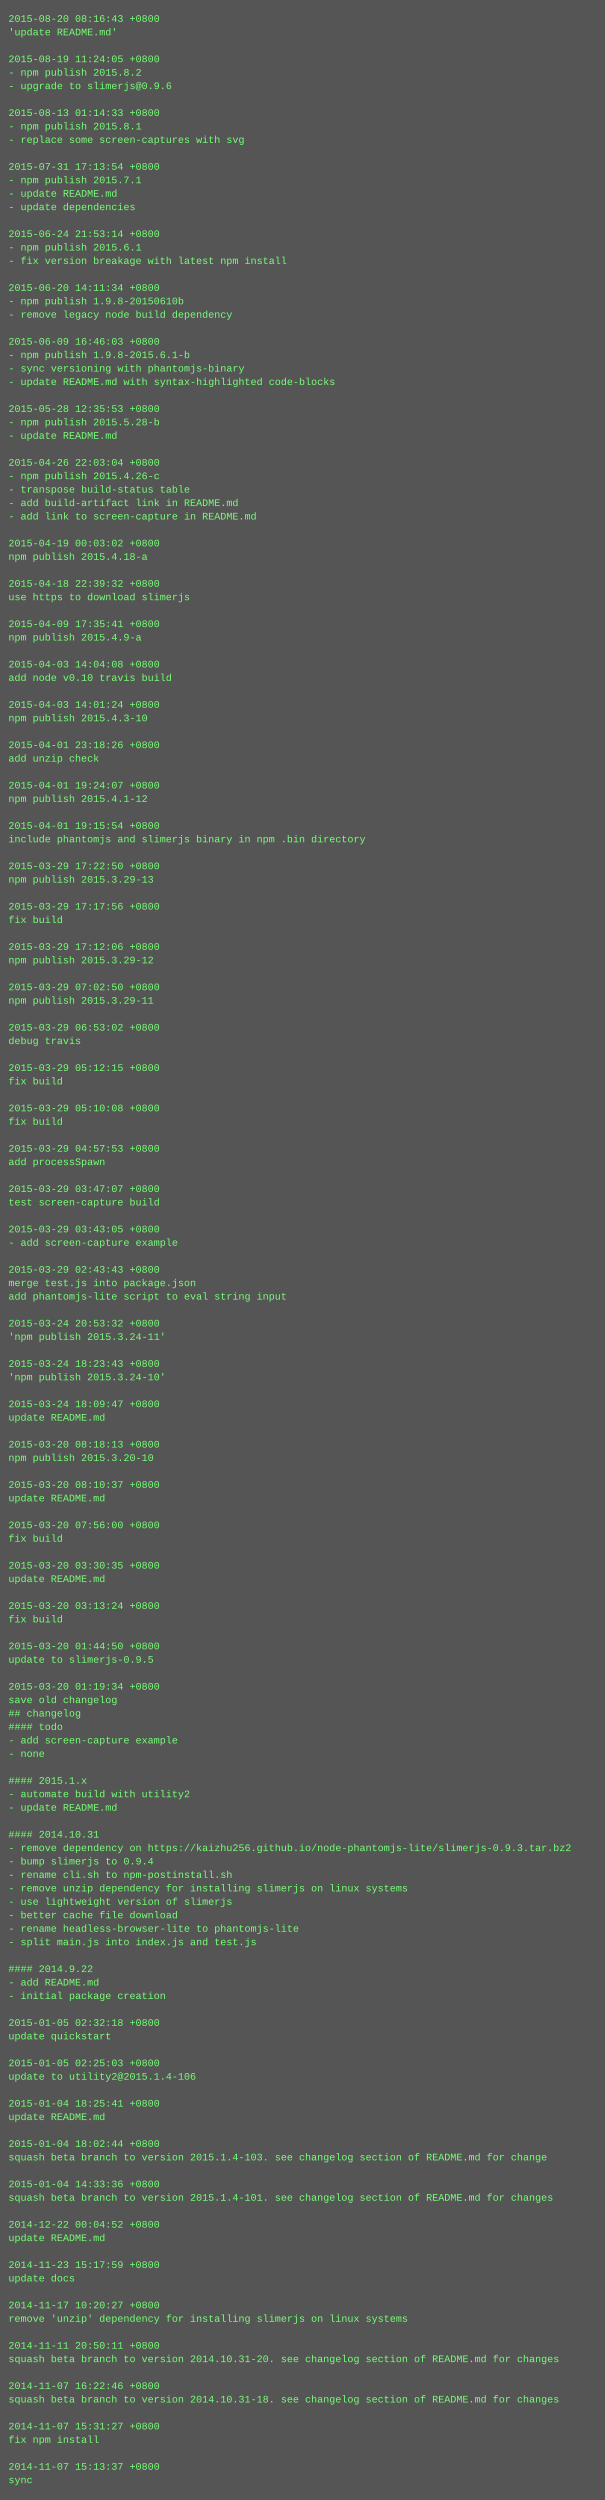
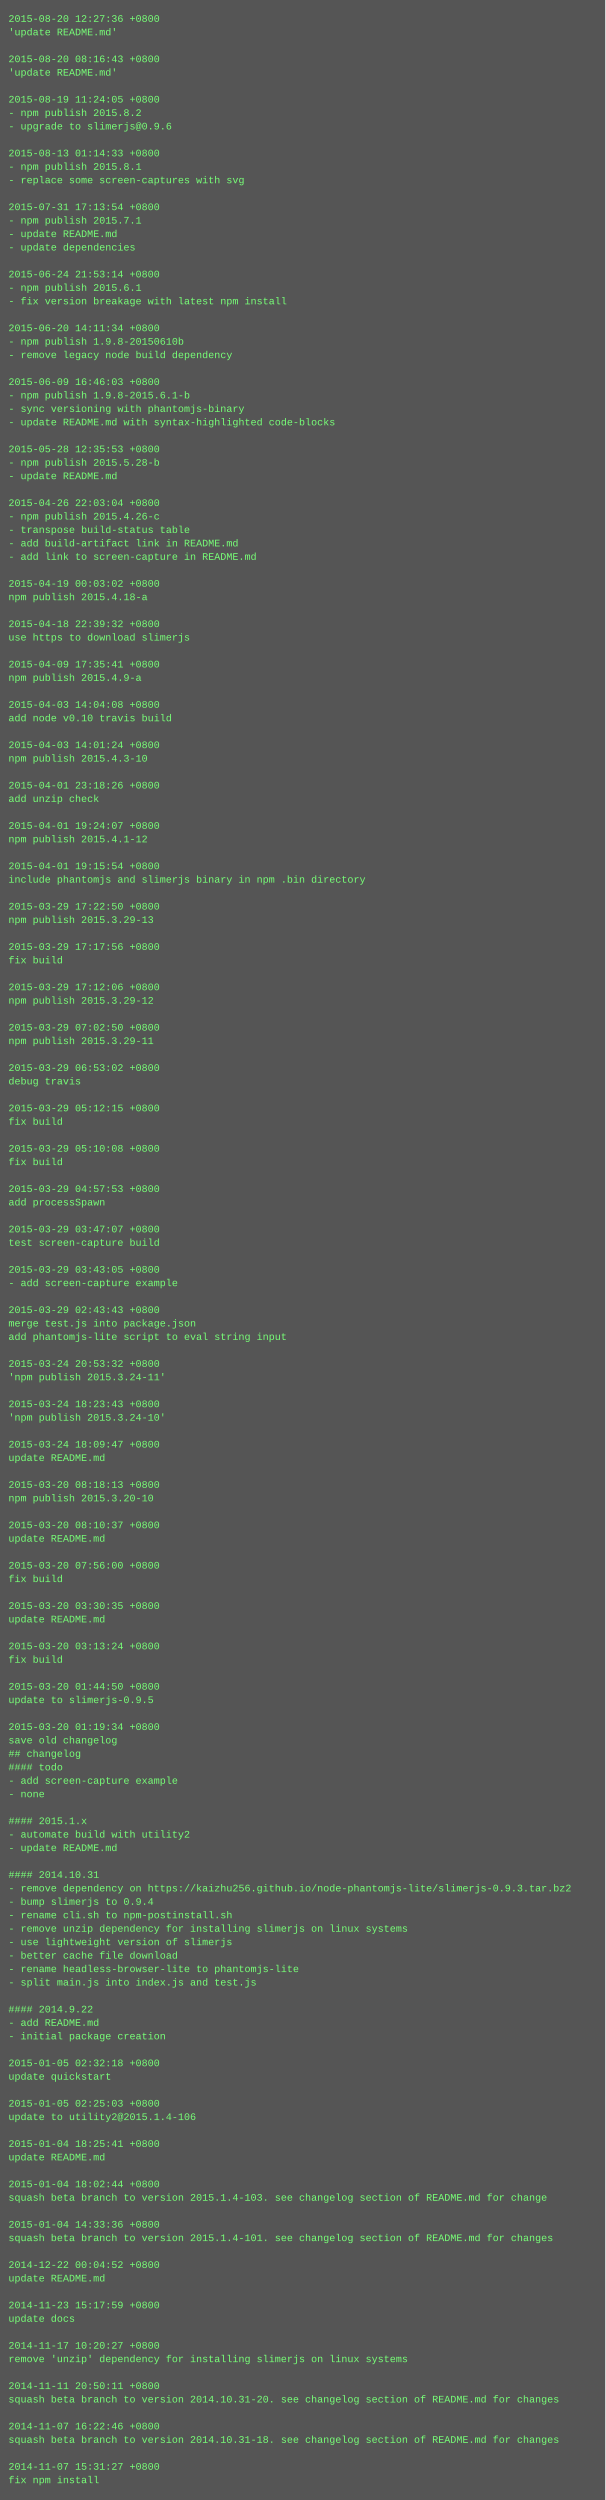
<svg xmlns="http://www.w3.org/2000/svg" height="2974" width="720">
  <rect height="2974" fill="#555" width="720" />
  <text fill="#7f7" font-family="Courier New" font-size="12" xml:space="preserve">
-     <tspan x="10" y="26">2015-08-20 08:16:43 +0800</tspan>
+     <tspan x="10" y="26">2015-08-20 12:27:36 +0800</tspan>
    <tspan x="10" y="42">'update README.md'</tspan>
    <tspan x="10" y="58" />
-     <tspan x="10" y="74">2015-08-19 11:24:05 +0800</tspan>
-     <tspan x="10" y="90">- npm publish 2015.8.2</tspan>
-     <tspan x="10" y="106">- upgrade to slimerjs@0.9.6</tspan>
-     <tspan x="10" y="122" />
-     <tspan x="10" y="138">2015-08-13 01:14:33 +0800</tspan>
-     <tspan x="10" y="154">- npm publish 2015.8.1</tspan>
-     <tspan x="10" y="170">- replace some screen-captures with svg</tspan>
-     <tspan x="10" y="186" />
-     <tspan x="10" y="202">2015-07-31 17:13:54 +0800</tspan>
-     <tspan x="10" y="218">- npm publish 2015.7.1</tspan>
-     <tspan x="10" y="234">- update README.md</tspan>
-     <tspan x="10" y="250">- update dependencies</tspan>
-     <tspan x="10" y="266" />
-     <tspan x="10" y="282">2015-06-24 21:53:14 +0800</tspan>
-     <tspan x="10" y="298">- npm publish 2015.6.1</tspan>
-     <tspan x="10" y="314">- fix version breakage with latest npm install</tspan>
-     <tspan x="10" y="330" />
-     <tspan x="10" y="346">2015-06-20 14:11:34 +0800</tspan>
-     <tspan x="10" y="362">- npm publish 1.9.8-20150610b</tspan>
-     <tspan x="10" y="378">- remove legacy node build dependency</tspan>
-     <tspan x="10" y="394" />
-     <tspan x="10" y="410">2015-06-09 16:46:03 +0800</tspan>
-     <tspan x="10" y="426">- npm publish 1.9.8-2015.6.1-b</tspan>
-     <tspan x="10" y="442">- sync versioning with phantomjs-binary</tspan>
-     <tspan x="10" y="458">- update README.md with syntax-highlighted code-blocks</tspan>
-     <tspan x="10" y="474" />
-     <tspan x="10" y="490">2015-05-28 12:35:53 +0800</tspan>
-     <tspan x="10" y="506">- npm publish 2015.5.28-b</tspan>
-     <tspan x="10" y="522">- update README.md</tspan>
-     <tspan x="10" y="538" />
-     <tspan x="10" y="554">2015-04-26 22:03:04 +0800</tspan>
-     <tspan x="10" y="570">- npm publish 2015.4.26-c</tspan>
-     <tspan x="10" y="586">- transpose build-status table</tspan>
-     <tspan x="10" y="602">- add build-artifact link in README.md</tspan>
-     <tspan x="10" y="618">- add link to screen-capture in README.md</tspan>
-     <tspan x="10" y="634" />
-     <tspan x="10" y="650">2015-04-19 00:03:02 +0800</tspan>
-     <tspan x="10" y="666">npm publish 2015.4.18-a</tspan>
+     <tspan x="10" y="74">2015-08-20 08:16:43 +0800</tspan>
+     <tspan x="10" y="90">'update README.md'</tspan>
+     <tspan x="10" y="106" />
+     <tspan x="10" y="122">2015-08-19 11:24:05 +0800</tspan>
+     <tspan x="10" y="138">- npm publish 2015.8.2</tspan>
+     <tspan x="10" y="154">- upgrade to slimerjs@0.9.6</tspan>
+     <tspan x="10" y="170" />
+     <tspan x="10" y="186">2015-08-13 01:14:33 +0800</tspan>
+     <tspan x="10" y="202">- npm publish 2015.8.1</tspan>
+     <tspan x="10" y="218">- replace some screen-captures with svg</tspan>
+     <tspan x="10" y="234" />
+     <tspan x="10" y="250">2015-07-31 17:13:54 +0800</tspan>
+     <tspan x="10" y="266">- npm publish 2015.7.1</tspan>
+     <tspan x="10" y="282">- update README.md</tspan>
+     <tspan x="10" y="298">- update dependencies</tspan>
+     <tspan x="10" y="314" />
+     <tspan x="10" y="330">2015-06-24 21:53:14 +0800</tspan>
+     <tspan x="10" y="346">- npm publish 2015.6.1</tspan>
+     <tspan x="10" y="362">- fix version breakage with latest npm install</tspan>
+     <tspan x="10" y="378" />
+     <tspan x="10" y="394">2015-06-20 14:11:34 +0800</tspan>
+     <tspan x="10" y="410">- npm publish 1.9.8-20150610b</tspan>
+     <tspan x="10" y="426">- remove legacy node build dependency</tspan>
+     <tspan x="10" y="442" />
+     <tspan x="10" y="458">2015-06-09 16:46:03 +0800</tspan>
+     <tspan x="10" y="474">- npm publish 1.9.8-2015.6.1-b</tspan>
+     <tspan x="10" y="490">- sync versioning with phantomjs-binary</tspan>
+     <tspan x="10" y="506">- update README.md with syntax-highlighted code-blocks</tspan>
+     <tspan x="10" y="522" />
+     <tspan x="10" y="538">2015-05-28 12:35:53 +0800</tspan>
+     <tspan x="10" y="554">- npm publish 2015.5.28-b</tspan>
+     <tspan x="10" y="570">- update README.md</tspan>
+     <tspan x="10" y="586" />
+     <tspan x="10" y="602">2015-04-26 22:03:04 +0800</tspan>
+     <tspan x="10" y="618">- npm publish 2015.4.26-c</tspan>
+     <tspan x="10" y="634">- transpose build-status table</tspan>
+     <tspan x="10" y="650">- add build-artifact link in README.md</tspan>
+     <tspan x="10" y="666">- add link to screen-capture in README.md</tspan>
    <tspan x="10" y="682" />
-     <tspan x="10" y="698">2015-04-18 22:39:32 +0800</tspan>
-     <tspan x="10" y="714">use https to download slimerjs</tspan>
+     <tspan x="10" y="698">2015-04-19 00:03:02 +0800</tspan>
+     <tspan x="10" y="714">npm publish 2015.4.18-a</tspan>
    <tspan x="10" y="730" />
-     <tspan x="10" y="746">2015-04-09 17:35:41 +0800</tspan>
-     <tspan x="10" y="762">npm publish 2015.4.9-a</tspan>
+     <tspan x="10" y="746">2015-04-18 22:39:32 +0800</tspan>
+     <tspan x="10" y="762">use https to download slimerjs</tspan>
    <tspan x="10" y="778" />
-     <tspan x="10" y="794">2015-04-03 14:04:08 +0800</tspan>
-     <tspan x="10" y="810">add node v0.10 travis build</tspan>
+     <tspan x="10" y="794">2015-04-09 17:35:41 +0800</tspan>
+     <tspan x="10" y="810">npm publish 2015.4.9-a</tspan>
    <tspan x="10" y="826" />
-     <tspan x="10" y="842">2015-04-03 14:01:24 +0800</tspan>
-     <tspan x="10" y="858">npm publish 2015.4.3-10</tspan>
+     <tspan x="10" y="842">2015-04-03 14:04:08 +0800</tspan>
+     <tspan x="10" y="858">add node v0.10 travis build</tspan>
    <tspan x="10" y="874" />
-     <tspan x="10" y="890">2015-04-01 23:18:26 +0800</tspan>
-     <tspan x="10" y="906">add unzip check</tspan>
+     <tspan x="10" y="890">2015-04-03 14:01:24 +0800</tspan>
+     <tspan x="10" y="906">npm publish 2015.4.3-10</tspan>
    <tspan x="10" y="922" />
-     <tspan x="10" y="938">2015-04-01 19:24:07 +0800</tspan>
-     <tspan x="10" y="954">npm publish 2015.4.1-12</tspan>
+     <tspan x="10" y="938">2015-04-01 23:18:26 +0800</tspan>
+     <tspan x="10" y="954">add unzip check</tspan>
    <tspan x="10" y="970" />
-     <tspan x="10" y="986">2015-04-01 19:15:54 +0800</tspan>
-     <tspan x="10" y="1002">include phantomjs and slimerjs binary in npm .bin directory</tspan>
+     <tspan x="10" y="986">2015-04-01 19:24:07 +0800</tspan>
+     <tspan x="10" y="1002">npm publish 2015.4.1-12</tspan>
    <tspan x="10" y="1018" />
-     <tspan x="10" y="1034">2015-03-29 17:22:50 +0800</tspan>
-     <tspan x="10" y="1050">npm publish 2015.3.29-13</tspan>
+     <tspan x="10" y="1034">2015-04-01 19:15:54 +0800</tspan>
+     <tspan x="10" y="1050">include phantomjs and slimerjs binary in npm .bin directory</tspan>
    <tspan x="10" y="1066" />
-     <tspan x="10" y="1082">2015-03-29 17:17:56 +0800</tspan>
-     <tspan x="10" y="1098">fix build</tspan>
+     <tspan x="10" y="1082">2015-03-29 17:22:50 +0800</tspan>
+     <tspan x="10" y="1098">npm publish 2015.3.29-13</tspan>
    <tspan x="10" y="1114" />
-     <tspan x="10" y="1130">2015-03-29 17:12:06 +0800</tspan>
-     <tspan x="10" y="1146">npm publish 2015.3.29-12</tspan>
+     <tspan x="10" y="1130">2015-03-29 17:17:56 +0800</tspan>
+     <tspan x="10" y="1146">fix build</tspan>
    <tspan x="10" y="1162" />
-     <tspan x="10" y="1178">2015-03-29 07:02:50 +0800</tspan>
-     <tspan x="10" y="1194">npm publish 2015.3.29-11</tspan>
+     <tspan x="10" y="1178">2015-03-29 17:12:06 +0800</tspan>
+     <tspan x="10" y="1194">npm publish 2015.3.29-12</tspan>
    <tspan x="10" y="1210" />
-     <tspan x="10" y="1226">2015-03-29 06:53:02 +0800</tspan>
-     <tspan x="10" y="1242">debug travis</tspan>
+     <tspan x="10" y="1226">2015-03-29 07:02:50 +0800</tspan>
+     <tspan x="10" y="1242">npm publish 2015.3.29-11</tspan>
    <tspan x="10" y="1258" />
-     <tspan x="10" y="1274">2015-03-29 05:12:15 +0800</tspan>
-     <tspan x="10" y="1290">fix build</tspan>
+     <tspan x="10" y="1274">2015-03-29 06:53:02 +0800</tspan>
+     <tspan x="10" y="1290">debug travis</tspan>
    <tspan x="10" y="1306" />
-     <tspan x="10" y="1322">2015-03-29 05:10:08 +0800</tspan>
+     <tspan x="10" y="1322">2015-03-29 05:12:15 +0800</tspan>
    <tspan x="10" y="1338">fix build</tspan>
    <tspan x="10" y="1354" />
-     <tspan x="10" y="1370">2015-03-29 04:57:53 +0800</tspan>
-     <tspan x="10" y="1386">add processSpawn</tspan>
+     <tspan x="10" y="1370">2015-03-29 05:10:08 +0800</tspan>
+     <tspan x="10" y="1386">fix build</tspan>
    <tspan x="10" y="1402" />
-     <tspan x="10" y="1418">2015-03-29 03:47:07 +0800</tspan>
-     <tspan x="10" y="1434">test screen-capture build</tspan>
+     <tspan x="10" y="1418">2015-03-29 04:57:53 +0800</tspan>
+     <tspan x="10" y="1434">add processSpawn</tspan>
    <tspan x="10" y="1450" />
-     <tspan x="10" y="1466">2015-03-29 03:43:05 +0800</tspan>
-     <tspan x="10" y="1482">- add screen-capture example</tspan>
+     <tspan x="10" y="1466">2015-03-29 03:47:07 +0800</tspan>
+     <tspan x="10" y="1482">test screen-capture build</tspan>
    <tspan x="10" y="1498" />
-     <tspan x="10" y="1514">2015-03-29 02:43:43 +0800</tspan>
-     <tspan x="10" y="1530">merge test.js into package.json</tspan>
-     <tspan x="10" y="1546">add phantomjs-lite script to eval string input</tspan>
-     <tspan x="10" y="1562" />
-     <tspan x="10" y="1578">2015-03-24 20:53:32 +0800</tspan>
-     <tspan x="10" y="1594">'npm publish 2015.3.24-11'</tspan>
+     <tspan x="10" y="1514">2015-03-29 03:43:05 +0800</tspan>
+     <tspan x="10" y="1530">- add screen-capture example</tspan>
+     <tspan x="10" y="1546" />
+     <tspan x="10" y="1562">2015-03-29 02:43:43 +0800</tspan>
+     <tspan x="10" y="1578">merge test.js into package.json</tspan>
+     <tspan x="10" y="1594">add phantomjs-lite script to eval string input</tspan>
    <tspan x="10" y="1610" />
-     <tspan x="10" y="1626">2015-03-24 18:23:43 +0800</tspan>
-     <tspan x="10" y="1642">'npm publish 2015.3.24-10'</tspan>
+     <tspan x="10" y="1626">2015-03-24 20:53:32 +0800</tspan>
+     <tspan x="10" y="1642">'npm publish 2015.3.24-11'</tspan>
    <tspan x="10" y="1658" />
-     <tspan x="10" y="1674">2015-03-24 18:09:47 +0800</tspan>
-     <tspan x="10" y="1690">update README.md</tspan>
+     <tspan x="10" y="1674">2015-03-24 18:23:43 +0800</tspan>
+     <tspan x="10" y="1690">'npm publish 2015.3.24-10'</tspan>
    <tspan x="10" y="1706" />
-     <tspan x="10" y="1722">2015-03-20 08:18:13 +0800</tspan>
-     <tspan x="10" y="1738">npm publish 2015.3.20-10</tspan>
+     <tspan x="10" y="1722">2015-03-24 18:09:47 +0800</tspan>
+     <tspan x="10" y="1738">update README.md</tspan>
    <tspan x="10" y="1754" />
-     <tspan x="10" y="1770">2015-03-20 08:10:37 +0800</tspan>
-     <tspan x="10" y="1786">update README.md</tspan>
+     <tspan x="10" y="1770">2015-03-20 08:18:13 +0800</tspan>
+     <tspan x="10" y="1786">npm publish 2015.3.20-10</tspan>
    <tspan x="10" y="1802" />
-     <tspan x="10" y="1818">2015-03-20 07:56:00 +0800</tspan>
-     <tspan x="10" y="1834">fix build</tspan>
+     <tspan x="10" y="1818">2015-03-20 08:10:37 +0800</tspan>
+     <tspan x="10" y="1834">update README.md</tspan>
    <tspan x="10" y="1850" />
-     <tspan x="10" y="1866">2015-03-20 03:30:35 +0800</tspan>
-     <tspan x="10" y="1882">update README.md</tspan>
+     <tspan x="10" y="1866">2015-03-20 07:56:00 +0800</tspan>
+     <tspan x="10" y="1882">fix build</tspan>
    <tspan x="10" y="1898" />
-     <tspan x="10" y="1914">2015-03-20 03:13:24 +0800</tspan>
-     <tspan x="10" y="1930">fix build</tspan>
+     <tspan x="10" y="1914">2015-03-20 03:30:35 +0800</tspan>
+     <tspan x="10" y="1930">update README.md</tspan>
    <tspan x="10" y="1946" />
-     <tspan x="10" y="1962">2015-03-20 01:44:50 +0800</tspan>
-     <tspan x="10" y="1978">update to slimerjs-0.9.5</tspan>
+     <tspan x="10" y="1962">2015-03-20 03:13:24 +0800</tspan>
+     <tspan x="10" y="1978">fix build</tspan>
    <tspan x="10" y="1994" />
-     <tspan x="10" y="2010">2015-03-20 01:19:34 +0800</tspan>
-     <tspan x="10" y="2026">save old changelog</tspan>
-     <tspan x="10" y="2042">## changelog</tspan>
-     <tspan x="10" y="2058">#### todo</tspan>
-     <tspan x="10" y="2074">- add screen-capture example</tspan>
-     <tspan x="10" y="2090">- none</tspan>
-     <tspan x="10" y="2106" />
-     <tspan x="10" y="2122">#### 2015.1.x</tspan>
-     <tspan x="10" y="2138">- automate build with utility2</tspan>
-     <tspan x="10" y="2154">- update README.md</tspan>
-     <tspan x="10" y="2170" />
-     <tspan x="10" y="2186">#### 2014.10.31</tspan>
-     <tspan x="10" y="2202">- remove dependency on https://kaizhu256.github.io/node-phantomjs-lite/slimerjs-0.9.3.tar.bz2</tspan>
-     <tspan x="10" y="2218">- bump slimerjs to 0.9.4</tspan>
-     <tspan x="10" y="2234">- rename cli.sh to npm-postinstall.sh</tspan>
-     <tspan x="10" y="2250">- remove unzip dependency for installing slimerjs on linux systems</tspan>
-     <tspan x="10" y="2266">- use lightweight version of slimerjs</tspan>
-     <tspan x="10" y="2282">- better cache file download</tspan>
-     <tspan x="10" y="2298">- rename headless-browser-lite to phantomjs-lite</tspan>
-     <tspan x="10" y="2314">- split main.js into index.js and test.js</tspan>
-     <tspan x="10" y="2330" />
-     <tspan x="10" y="2346">#### 2014.9.22</tspan>
-     <tspan x="10" y="2362">- add README.md</tspan>
-     <tspan x="10" y="2378">- initial package creation</tspan>
-     <tspan x="10" y="2394" />
-     <tspan x="10" y="2410">2015-01-05 02:32:18 +0800</tspan>
-     <tspan x="10" y="2426">update quickstart</tspan>
+     <tspan x="10" y="2010">2015-03-20 01:44:50 +0800</tspan>
+     <tspan x="10" y="2026">update to slimerjs-0.9.5</tspan>
+     <tspan x="10" y="2042" />
+     <tspan x="10" y="2058">2015-03-20 01:19:34 +0800</tspan>
+     <tspan x="10" y="2074">save old changelog</tspan>
+     <tspan x="10" y="2090">## changelog</tspan>
+     <tspan x="10" y="2106">#### todo</tspan>
+     <tspan x="10" y="2122">- add screen-capture example</tspan>
+     <tspan x="10" y="2138">- none</tspan>
+     <tspan x="10" y="2154" />
+     <tspan x="10" y="2170">#### 2015.1.x</tspan>
+     <tspan x="10" y="2186">- automate build with utility2</tspan>
+     <tspan x="10" y="2202">- update README.md</tspan>
+     <tspan x="10" y="2218" />
+     <tspan x="10" y="2234">#### 2014.10.31</tspan>
+     <tspan x="10" y="2250">- remove dependency on https://kaizhu256.github.io/node-phantomjs-lite/slimerjs-0.9.3.tar.bz2</tspan>
+     <tspan x="10" y="2266">- bump slimerjs to 0.9.4</tspan>
+     <tspan x="10" y="2282">- rename cli.sh to npm-postinstall.sh</tspan>
+     <tspan x="10" y="2298">- remove unzip dependency for installing slimerjs on linux systems</tspan>
+     <tspan x="10" y="2314">- use lightweight version of slimerjs</tspan>
+     <tspan x="10" y="2330">- better cache file download</tspan>
+     <tspan x="10" y="2346">- rename headless-browser-lite to phantomjs-lite</tspan>
+     <tspan x="10" y="2362">- split main.js into index.js and test.js</tspan>
+     <tspan x="10" y="2378" />
+     <tspan x="10" y="2394">#### 2014.9.22</tspan>
+     <tspan x="10" y="2410">- add README.md</tspan>
+     <tspan x="10" y="2426">- initial package creation</tspan>
    <tspan x="10" y="2442" />
-     <tspan x="10" y="2458">2015-01-05 02:25:03 +0800</tspan>
-     <tspan x="10" y="2474">update to utility2@2015.1.4-106</tspan>
+     <tspan x="10" y="2458">2015-01-05 02:32:18 +0800</tspan>
+     <tspan x="10" y="2474">update quickstart</tspan>
    <tspan x="10" y="2490" />
-     <tspan x="10" y="2506">2015-01-04 18:25:41 +0800</tspan>
-     <tspan x="10" y="2522">update README.md</tspan>
+     <tspan x="10" y="2506">2015-01-05 02:25:03 +0800</tspan>
+     <tspan x="10" y="2522">update to utility2@2015.1.4-106</tspan>
    <tspan x="10" y="2538" />
-     <tspan x="10" y="2554">2015-01-04 18:02:44 +0800</tspan>
-     <tspan x="10" y="2570">squash beta branch to version 2015.1.4-103. see changelog section of README.md for change</tspan>
+     <tspan x="10" y="2554">2015-01-04 18:25:41 +0800</tspan>
+     <tspan x="10" y="2570">update README.md</tspan>
    <tspan x="10" y="2586" />
-     <tspan x="10" y="2602">2015-01-04 14:33:36 +0800</tspan>
-     <tspan x="10" y="2618">squash beta branch to version 2015.1.4-101. see changelog section of README.md for changes</tspan>
+     <tspan x="10" y="2602">2015-01-04 18:02:44 +0800</tspan>
+     <tspan x="10" y="2618">squash beta branch to version 2015.1.4-103. see changelog section of README.md for change</tspan>
    <tspan x="10" y="2634" />
-     <tspan x="10" y="2650">2014-12-22 00:04:52 +0800</tspan>
-     <tspan x="10" y="2666">update README.md</tspan>
+     <tspan x="10" y="2650">2015-01-04 14:33:36 +0800</tspan>
+     <tspan x="10" y="2666">squash beta branch to version 2015.1.4-101. see changelog section of README.md for changes</tspan>
    <tspan x="10" y="2682" />
-     <tspan x="10" y="2698">2014-11-23 15:17:59 +0800</tspan>
-     <tspan x="10" y="2714">update docs</tspan>
+     <tspan x="10" y="2698">2014-12-22 00:04:52 +0800</tspan>
+     <tspan x="10" y="2714">update README.md</tspan>
    <tspan x="10" y="2730" />
-     <tspan x="10" y="2746">2014-11-17 10:20:27 +0800</tspan>
-     <tspan x="10" y="2762">remove 'unzip' dependency for installing slimerjs on linux systems</tspan>
+     <tspan x="10" y="2746">2014-11-23 15:17:59 +0800</tspan>
+     <tspan x="10" y="2762">update docs</tspan>
    <tspan x="10" y="2778" />
-     <tspan x="10" y="2794">2014-11-11 20:50:11 +0800</tspan>
-     <tspan x="10" y="2810">squash beta branch to version 2014.10.31-20. see changelog section of README.md for changes</tspan>
+     <tspan x="10" y="2794">2014-11-17 10:20:27 +0800</tspan>
+     <tspan x="10" y="2810">remove 'unzip' dependency for installing slimerjs on linux systems</tspan>
    <tspan x="10" y="2826" />
-     <tspan x="10" y="2842">2014-11-07 16:22:46 +0800</tspan>
-     <tspan x="10" y="2858">squash beta branch to version 2014.10.31-18. see changelog section of README.md for changes</tspan>
+     <tspan x="10" y="2842">2014-11-11 20:50:11 +0800</tspan>
+     <tspan x="10" y="2858">squash beta branch to version 2014.10.31-20. see changelog section of README.md for changes</tspan>
    <tspan x="10" y="2874" />
-     <tspan x="10" y="2890">2014-11-07 15:31:27 +0800</tspan>
-     <tspan x="10" y="2906">fix npm install</tspan>
+     <tspan x="10" y="2890">2014-11-07 16:22:46 +0800</tspan>
+     <tspan x="10" y="2906">squash beta branch to version 2014.10.31-18. see changelog section of README.md for changes</tspan>
    <tspan x="10" y="2922" />
-     <tspan x="10" y="2938">2014-11-07 15:13:37 +0800</tspan>
-     <tspan x="10" y="2954">sync</tspan>
+     <tspan x="10" y="2938">2014-11-07 15:31:27 +0800</tspan>
+     <tspan x="10" y="2954">fix npm install</tspan>
  </text>
</svg>
